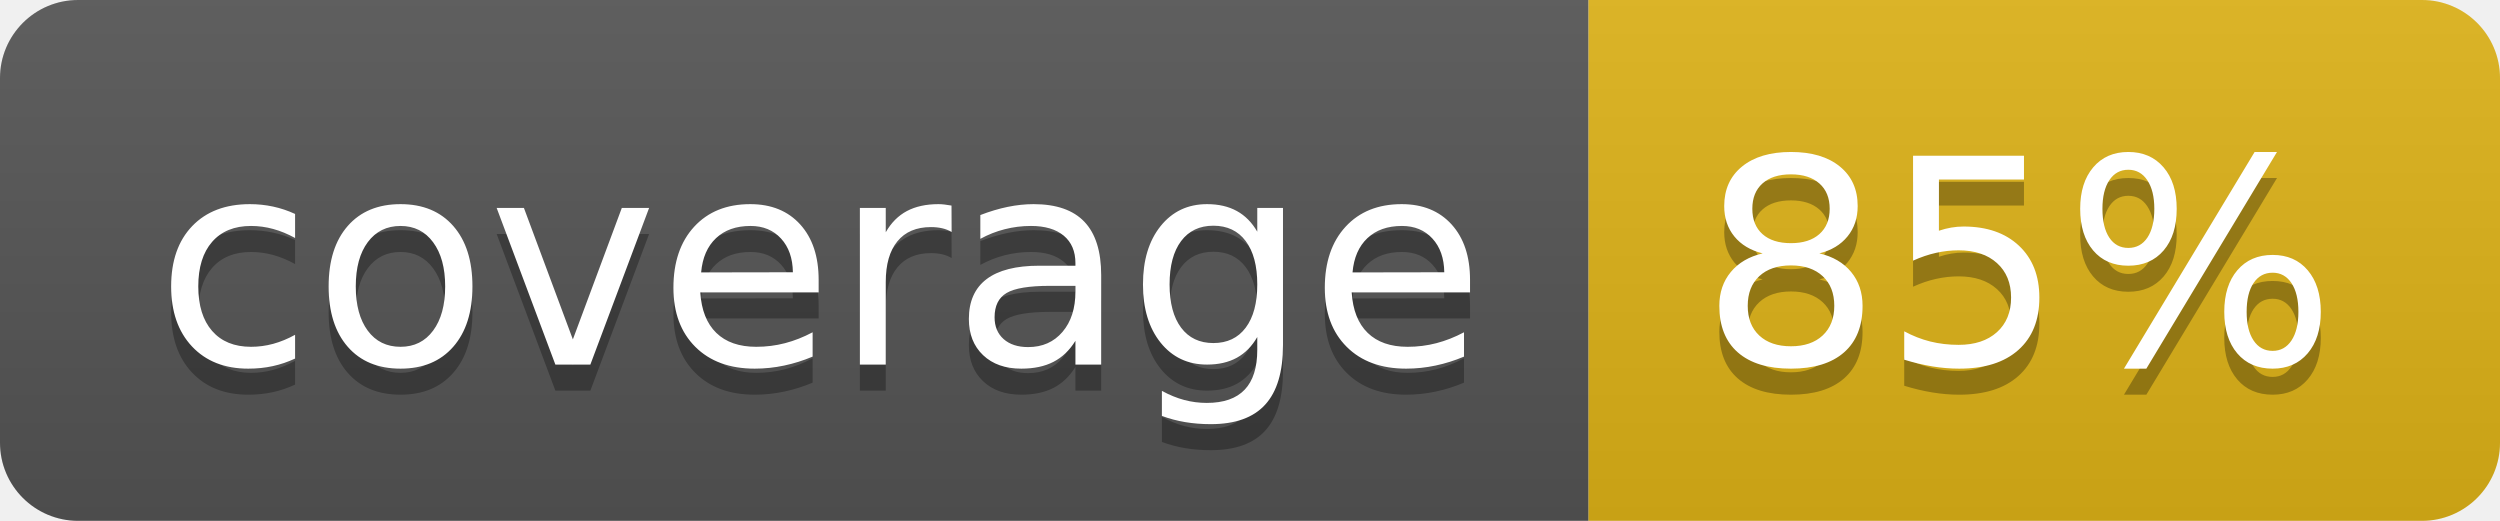
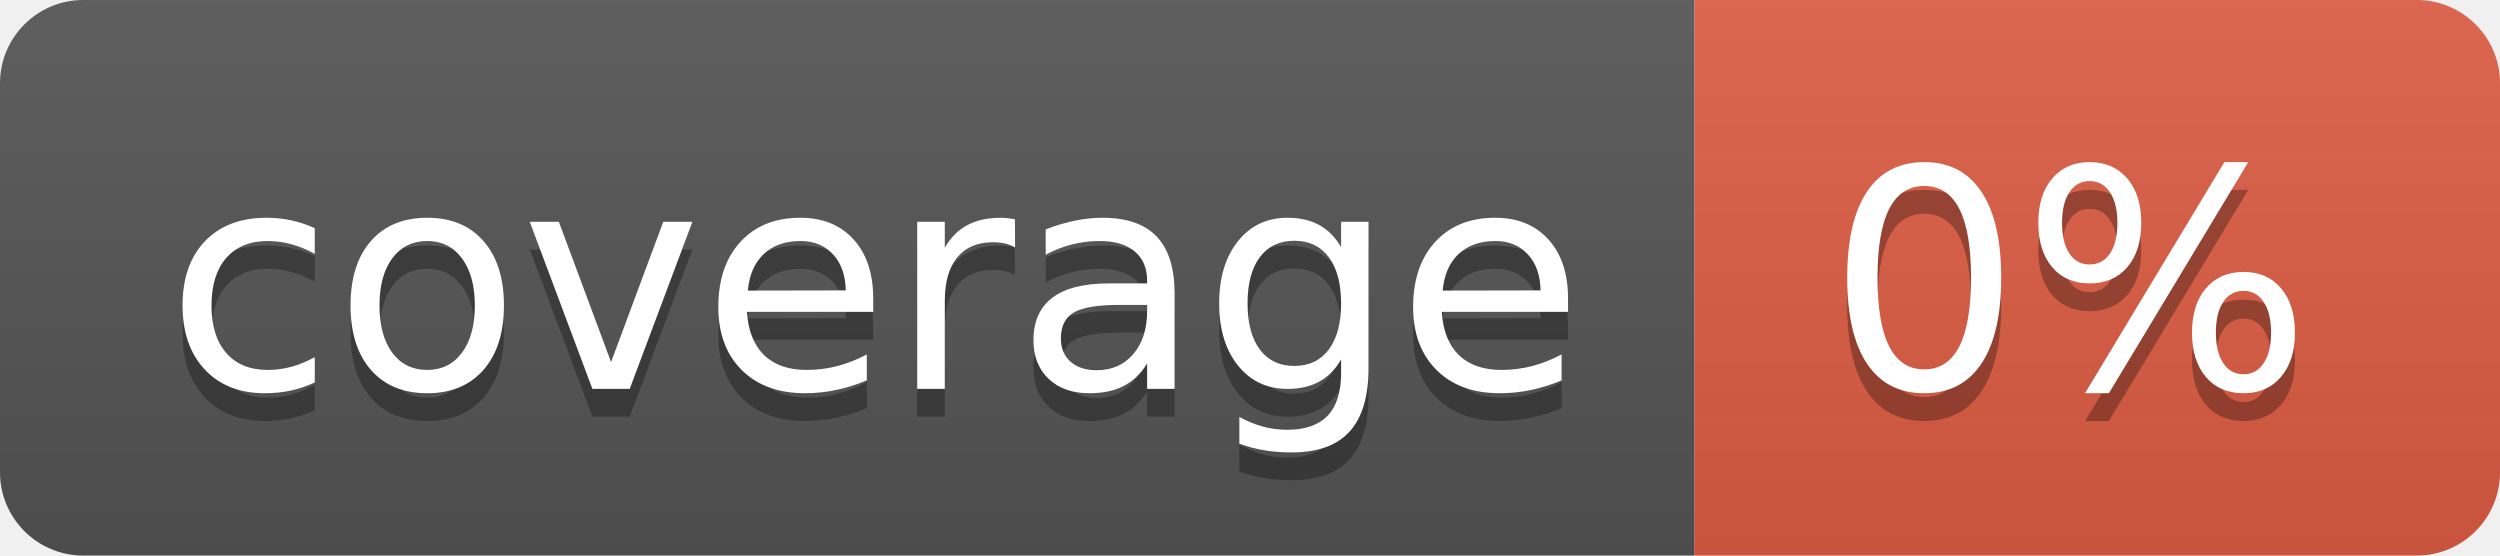
- <svg xmlns="http://www.w3.org/2000/svg" width="96" height="20" role="img" aria-label="coverage: 85%">
+ <svg xmlns="http://www.w3.org/2000/svg" width="90" height="20" role="img" aria-label="coverage: 0%">
  <linearGradient id="s" x2="0" y2="100%">
    <stop offset="0" stop-color="#bbb" stop-opacity=".1" />
    <stop offset="1" stop-opacity=".1" />
  </linearGradient>
  <clipPath id="r">
-     <rect width="96" height="20" rx="3" fill="#fff" />
+     <rect width="90" height="20" rx="3" fill="#fff" />
  </clipPath>
  <g clip-path="url(#r)">
    <rect width="61" height="20" fill="#555" />
-     <rect x="61" width="35" height="20" fill="#dfb317" />
-     <rect width="96" height="20" fill="url(#s)" />
+     <rect x="61" width="29" height="20" fill="#e05d44" />
+     <rect width="90" height="20" fill="url(#s)" />
  </g>
  <g fill="#fff" text-anchor="middle" font-family="Verdana,Geneva,DejaVu Sans,sans-serif" text-rendering="geometricPrecision" font-size="110">
    <text aria-hidden="true" x="315" y="150" fill="#010101" fill-opacity=".3" transform="scale(.1)" textLength="510">coverage</text>
    <text x="315" y="140" transform="scale(.1)" fill="#fff" textLength="510">coverage</text>
-     <text aria-hidden="true" x="775" y="150" fill="#010101" fill-opacity=".3" transform="scale(.1)" textLength="250">85%</text>
-     <text x="775" y="140" transform="scale(.1)" fill="#fff" textLength="250">85%</text>
+     <text aria-hidden="true" x="745" y="150" fill="#010101" fill-opacity=".3" transform="scale(.1)" textLength="190">0%</text>
+     <text x="745" y="140" transform="scale(.1)" fill="#fff" textLength="190">0%</text>
  </g>
</svg>
